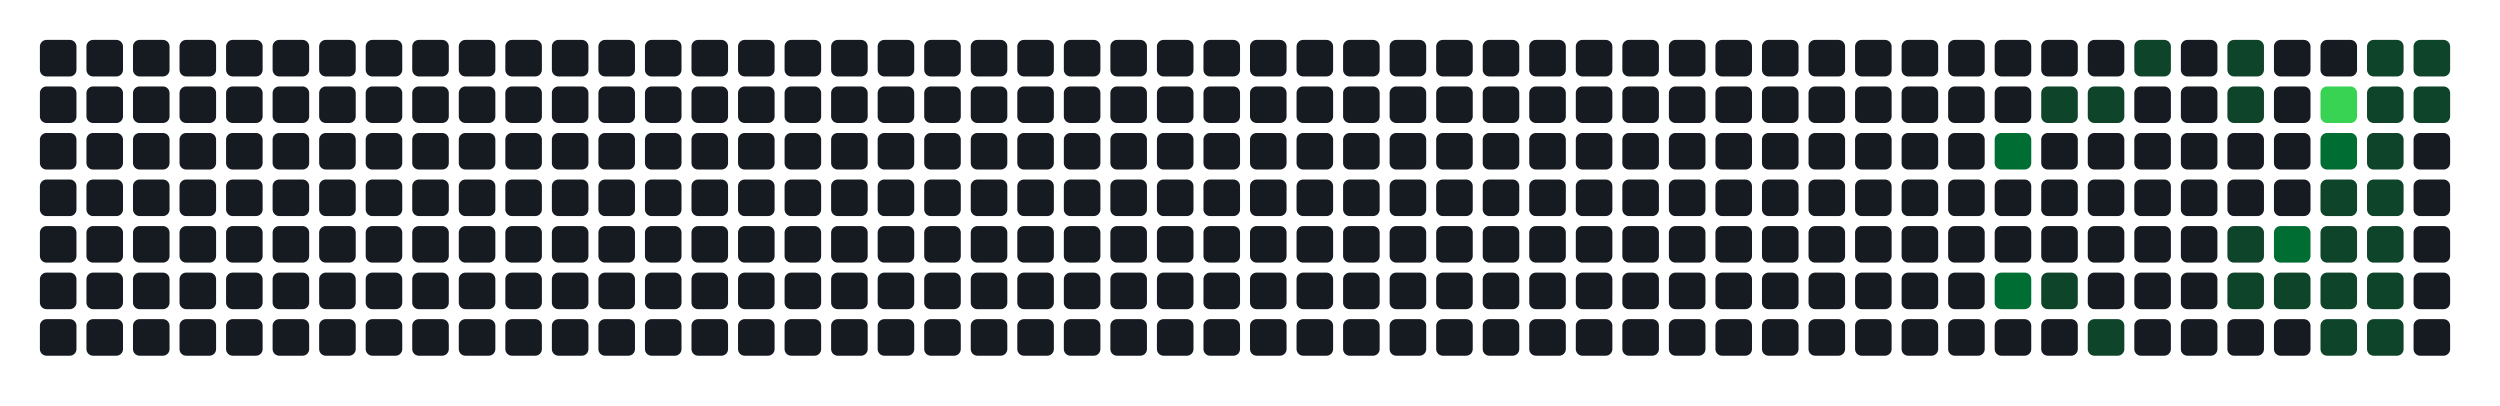
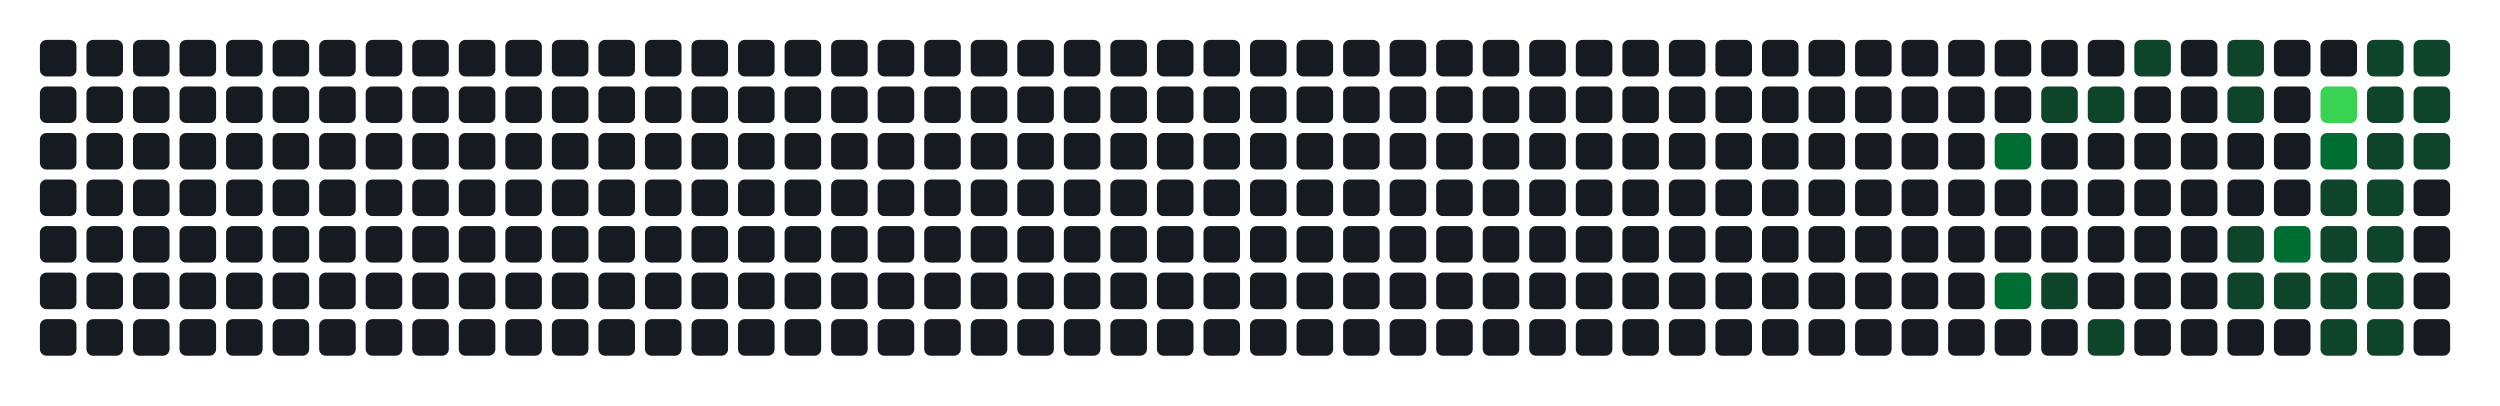
- <svg xmlns="http://www.w3.org/2000/svg" width="752" height="122" viewBox="0 0 752 122" role="img" aria-label="Atividade agregada de 210 commits em todos os repositorios da organizacao">
+ <svg xmlns="http://www.w3.org/2000/svg" width="752" height="122" viewBox="0 0 752 122" role="img" aria-label="Atividade agregada de 212 commits em todos os repositorios da organizacao">
  <rect width="100%" height="100%" fill="transparent" />
  <rect x="12" y="12" width="11" height="11" rx="2" ry="2" fill="#161b22" />
  <rect x="12" y="26" width="11" height="11" rx="2" ry="2" fill="#161b22" />
  <rect x="12" y="40" width="11" height="11" rx="2" ry="2" fill="#161b22" />
  <rect x="12" y="54" width="11" height="11" rx="2" ry="2" fill="#161b22" />
  <rect x="12" y="68" width="11" height="11" rx="2" ry="2" fill="#161b22" />
  <rect x="12" y="82" width="11" height="11" rx="2" ry="2" fill="#161b22" />
  <rect x="12" y="96" width="11" height="11" rx="2" ry="2" fill="#161b22" />
  <rect x="26" y="12" width="11" height="11" rx="2" ry="2" fill="#161b22" />
  <rect x="26" y="26" width="11" height="11" rx="2" ry="2" fill="#161b22" />
  <rect x="26" y="40" width="11" height="11" rx="2" ry="2" fill="#161b22" />
  <rect x="26" y="54" width="11" height="11" rx="2" ry="2" fill="#161b22" />
  <rect x="26" y="68" width="11" height="11" rx="2" ry="2" fill="#161b22" />
  <rect x="26" y="82" width="11" height="11" rx="2" ry="2" fill="#161b22" />
  <rect x="26" y="96" width="11" height="11" rx="2" ry="2" fill="#161b22" />
  <rect x="40" y="12" width="11" height="11" rx="2" ry="2" fill="#161b22" />
  <rect x="40" y="26" width="11" height="11" rx="2" ry="2" fill="#161b22" />
  <rect x="40" y="40" width="11" height="11" rx="2" ry="2" fill="#161b22" />
  <rect x="40" y="54" width="11" height="11" rx="2" ry="2" fill="#161b22" />
  <rect x="40" y="68" width="11" height="11" rx="2" ry="2" fill="#161b22" />
  <rect x="40" y="82" width="11" height="11" rx="2" ry="2" fill="#161b22" />
  <rect x="40" y="96" width="11" height="11" rx="2" ry="2" fill="#161b22" />
  <rect x="54" y="12" width="11" height="11" rx="2" ry="2" fill="#161b22" />
  <rect x="54" y="26" width="11" height="11" rx="2" ry="2" fill="#161b22" />
  <rect x="54" y="40" width="11" height="11" rx="2" ry="2" fill="#161b22" />
  <rect x="54" y="54" width="11" height="11" rx="2" ry="2" fill="#161b22" />
  <rect x="54" y="68" width="11" height="11" rx="2" ry="2" fill="#161b22" />
  <rect x="54" y="82" width="11" height="11" rx="2" ry="2" fill="#161b22" />
  <rect x="54" y="96" width="11" height="11" rx="2" ry="2" fill="#161b22" />
  <rect x="68" y="12" width="11" height="11" rx="2" ry="2" fill="#161b22" />
  <rect x="68" y="26" width="11" height="11" rx="2" ry="2" fill="#161b22" />
  <rect x="68" y="40" width="11" height="11" rx="2" ry="2" fill="#161b22" />
  <rect x="68" y="54" width="11" height="11" rx="2" ry="2" fill="#161b22" />
  <rect x="68" y="68" width="11" height="11" rx="2" ry="2" fill="#161b22" />
  <rect x="68" y="82" width="11" height="11" rx="2" ry="2" fill="#161b22" />
  <rect x="68" y="96" width="11" height="11" rx="2" ry="2" fill="#161b22" />
  <rect x="82" y="12" width="11" height="11" rx="2" ry="2" fill="#161b22" />
  <rect x="82" y="26" width="11" height="11" rx="2" ry="2" fill="#161b22" />
  <rect x="82" y="40" width="11" height="11" rx="2" ry="2" fill="#161b22" />
  <rect x="82" y="54" width="11" height="11" rx="2" ry="2" fill="#161b22" />
  <rect x="82" y="68" width="11" height="11" rx="2" ry="2" fill="#161b22" />
  <rect x="82" y="82" width="11" height="11" rx="2" ry="2" fill="#161b22" />
  <rect x="82" y="96" width="11" height="11" rx="2" ry="2" fill="#161b22" />
  <rect x="96" y="12" width="11" height="11" rx="2" ry="2" fill="#161b22" />
  <rect x="96" y="26" width="11" height="11" rx="2" ry="2" fill="#161b22" />
  <rect x="96" y="40" width="11" height="11" rx="2" ry="2" fill="#161b22" />
  <rect x="96" y="54" width="11" height="11" rx="2" ry="2" fill="#161b22" />
  <rect x="96" y="68" width="11" height="11" rx="2" ry="2" fill="#161b22" />
  <rect x="96" y="82" width="11" height="11" rx="2" ry="2" fill="#161b22" />
  <rect x="96" y="96" width="11" height="11" rx="2" ry="2" fill="#161b22" />
  <rect x="110" y="12" width="11" height="11" rx="2" ry="2" fill="#161b22" />
  <rect x="110" y="26" width="11" height="11" rx="2" ry="2" fill="#161b22" />
  <rect x="110" y="40" width="11" height="11" rx="2" ry="2" fill="#161b22" />
  <rect x="110" y="54" width="11" height="11" rx="2" ry="2" fill="#161b22" />
  <rect x="110" y="68" width="11" height="11" rx="2" ry="2" fill="#161b22" />
  <rect x="110" y="82" width="11" height="11" rx="2" ry="2" fill="#161b22" />
  <rect x="110" y="96" width="11" height="11" rx="2" ry="2" fill="#161b22" />
  <rect x="124" y="12" width="11" height="11" rx="2" ry="2" fill="#161b22" />
  <rect x="124" y="26" width="11" height="11" rx="2" ry="2" fill="#161b22" />
  <rect x="124" y="40" width="11" height="11" rx="2" ry="2" fill="#161b22" />
  <rect x="124" y="54" width="11" height="11" rx="2" ry="2" fill="#161b22" />
  <rect x="124" y="68" width="11" height="11" rx="2" ry="2" fill="#161b22" />
  <rect x="124" y="82" width="11" height="11" rx="2" ry="2" fill="#161b22" />
  <rect x="124" y="96" width="11" height="11" rx="2" ry="2" fill="#161b22" />
  <rect x="138" y="12" width="11" height="11" rx="2" ry="2" fill="#161b22" />
  <rect x="138" y="26" width="11" height="11" rx="2" ry="2" fill="#161b22" />
  <rect x="138" y="40" width="11" height="11" rx="2" ry="2" fill="#161b22" />
  <rect x="138" y="54" width="11" height="11" rx="2" ry="2" fill="#161b22" />
  <rect x="138" y="68" width="11" height="11" rx="2" ry="2" fill="#161b22" />
  <rect x="138" y="82" width="11" height="11" rx="2" ry="2" fill="#161b22" />
  <rect x="138" y="96" width="11" height="11" rx="2" ry="2" fill="#161b22" />
  <rect x="152" y="12" width="11" height="11" rx="2" ry="2" fill="#161b22" />
  <rect x="152" y="26" width="11" height="11" rx="2" ry="2" fill="#161b22" />
  <rect x="152" y="40" width="11" height="11" rx="2" ry="2" fill="#161b22" />
  <rect x="152" y="54" width="11" height="11" rx="2" ry="2" fill="#161b22" />
  <rect x="152" y="68" width="11" height="11" rx="2" ry="2" fill="#161b22" />
  <rect x="152" y="82" width="11" height="11" rx="2" ry="2" fill="#161b22" />
  <rect x="152" y="96" width="11" height="11" rx="2" ry="2" fill="#161b22" />
  <rect x="166" y="12" width="11" height="11" rx="2" ry="2" fill="#161b22" />
  <rect x="166" y="26" width="11" height="11" rx="2" ry="2" fill="#161b22" />
  <rect x="166" y="40" width="11" height="11" rx="2" ry="2" fill="#161b22" />
  <rect x="166" y="54" width="11" height="11" rx="2" ry="2" fill="#161b22" />
  <rect x="166" y="68" width="11" height="11" rx="2" ry="2" fill="#161b22" />
  <rect x="166" y="82" width="11" height="11" rx="2" ry="2" fill="#161b22" />
  <rect x="166" y="96" width="11" height="11" rx="2" ry="2" fill="#161b22" />
  <rect x="180" y="12" width="11" height="11" rx="2" ry="2" fill="#161b22" />
  <rect x="180" y="26" width="11" height="11" rx="2" ry="2" fill="#161b22" />
  <rect x="180" y="40" width="11" height="11" rx="2" ry="2" fill="#161b22" />
  <rect x="180" y="54" width="11" height="11" rx="2" ry="2" fill="#161b22" />
  <rect x="180" y="68" width="11" height="11" rx="2" ry="2" fill="#161b22" />
  <rect x="180" y="82" width="11" height="11" rx="2" ry="2" fill="#161b22" />
  <rect x="180" y="96" width="11" height="11" rx="2" ry="2" fill="#161b22" />
  <rect x="194" y="12" width="11" height="11" rx="2" ry="2" fill="#161b22" />
  <rect x="194" y="26" width="11" height="11" rx="2" ry="2" fill="#161b22" />
  <rect x="194" y="40" width="11" height="11" rx="2" ry="2" fill="#161b22" />
  <rect x="194" y="54" width="11" height="11" rx="2" ry="2" fill="#161b22" />
  <rect x="194" y="68" width="11" height="11" rx="2" ry="2" fill="#161b22" />
  <rect x="194" y="82" width="11" height="11" rx="2" ry="2" fill="#161b22" />
  <rect x="194" y="96" width="11" height="11" rx="2" ry="2" fill="#161b22" />
  <rect x="208" y="12" width="11" height="11" rx="2" ry="2" fill="#161b22" />
  <rect x="208" y="26" width="11" height="11" rx="2" ry="2" fill="#161b22" />
  <rect x="208" y="40" width="11" height="11" rx="2" ry="2" fill="#161b22" />
  <rect x="208" y="54" width="11" height="11" rx="2" ry="2" fill="#161b22" />
  <rect x="208" y="68" width="11" height="11" rx="2" ry="2" fill="#161b22" />
  <rect x="208" y="82" width="11" height="11" rx="2" ry="2" fill="#161b22" />
  <rect x="208" y="96" width="11" height="11" rx="2" ry="2" fill="#161b22" />
  <rect x="222" y="12" width="11" height="11" rx="2" ry="2" fill="#161b22" />
  <rect x="222" y="26" width="11" height="11" rx="2" ry="2" fill="#161b22" />
  <rect x="222" y="40" width="11" height="11" rx="2" ry="2" fill="#161b22" />
  <rect x="222" y="54" width="11" height="11" rx="2" ry="2" fill="#161b22" />
  <rect x="222" y="68" width="11" height="11" rx="2" ry="2" fill="#161b22" />
  <rect x="222" y="82" width="11" height="11" rx="2" ry="2" fill="#161b22" />
  <rect x="222" y="96" width="11" height="11" rx="2" ry="2" fill="#161b22" />
  <rect x="236" y="12" width="11" height="11" rx="2" ry="2" fill="#161b22" />
  <rect x="236" y="26" width="11" height="11" rx="2" ry="2" fill="#161b22" />
  <rect x="236" y="40" width="11" height="11" rx="2" ry="2" fill="#161b22" />
  <rect x="236" y="54" width="11" height="11" rx="2" ry="2" fill="#161b22" />
  <rect x="236" y="68" width="11" height="11" rx="2" ry="2" fill="#161b22" />
  <rect x="236" y="82" width="11" height="11" rx="2" ry="2" fill="#161b22" />
  <rect x="236" y="96" width="11" height="11" rx="2" ry="2" fill="#161b22" />
  <rect x="250" y="12" width="11" height="11" rx="2" ry="2" fill="#161b22" />
  <rect x="250" y="26" width="11" height="11" rx="2" ry="2" fill="#161b22" />
  <rect x="250" y="40" width="11" height="11" rx="2" ry="2" fill="#161b22" />
  <rect x="250" y="54" width="11" height="11" rx="2" ry="2" fill="#161b22" />
  <rect x="250" y="68" width="11" height="11" rx="2" ry="2" fill="#161b22" />
  <rect x="250" y="82" width="11" height="11" rx="2" ry="2" fill="#161b22" />
  <rect x="250" y="96" width="11" height="11" rx="2" ry="2" fill="#161b22" />
  <rect x="264" y="12" width="11" height="11" rx="2" ry="2" fill="#161b22" />
  <rect x="264" y="26" width="11" height="11" rx="2" ry="2" fill="#161b22" />
  <rect x="264" y="40" width="11" height="11" rx="2" ry="2" fill="#161b22" />
  <rect x="264" y="54" width="11" height="11" rx="2" ry="2" fill="#161b22" />
  <rect x="264" y="68" width="11" height="11" rx="2" ry="2" fill="#161b22" />
  <rect x="264" y="82" width="11" height="11" rx="2" ry="2" fill="#161b22" />
  <rect x="264" y="96" width="11" height="11" rx="2" ry="2" fill="#161b22" />
  <rect x="278" y="12" width="11" height="11" rx="2" ry="2" fill="#161b22" />
  <rect x="278" y="26" width="11" height="11" rx="2" ry="2" fill="#161b22" />
  <rect x="278" y="40" width="11" height="11" rx="2" ry="2" fill="#161b22" />
  <rect x="278" y="54" width="11" height="11" rx="2" ry="2" fill="#161b22" />
  <rect x="278" y="68" width="11" height="11" rx="2" ry="2" fill="#161b22" />
  <rect x="278" y="82" width="11" height="11" rx="2" ry="2" fill="#161b22" />
  <rect x="278" y="96" width="11" height="11" rx="2" ry="2" fill="#161b22" />
  <rect x="292" y="12" width="11" height="11" rx="2" ry="2" fill="#161b22" />
  <rect x="292" y="26" width="11" height="11" rx="2" ry="2" fill="#161b22" />
  <rect x="292" y="40" width="11" height="11" rx="2" ry="2" fill="#161b22" />
  <rect x="292" y="54" width="11" height="11" rx="2" ry="2" fill="#161b22" />
  <rect x="292" y="68" width="11" height="11" rx="2" ry="2" fill="#161b22" />
  <rect x="292" y="82" width="11" height="11" rx="2" ry="2" fill="#161b22" />
  <rect x="292" y="96" width="11" height="11" rx="2" ry="2" fill="#161b22" />
  <rect x="306" y="12" width="11" height="11" rx="2" ry="2" fill="#161b22" />
  <rect x="306" y="26" width="11" height="11" rx="2" ry="2" fill="#161b22" />
  <rect x="306" y="40" width="11" height="11" rx="2" ry="2" fill="#161b22" />
  <rect x="306" y="54" width="11" height="11" rx="2" ry="2" fill="#161b22" />
  <rect x="306" y="68" width="11" height="11" rx="2" ry="2" fill="#161b22" />
  <rect x="306" y="82" width="11" height="11" rx="2" ry="2" fill="#161b22" />
  <rect x="306" y="96" width="11" height="11" rx="2" ry="2" fill="#161b22" />
  <rect x="320" y="12" width="11" height="11" rx="2" ry="2" fill="#161b22" />
  <rect x="320" y="26" width="11" height="11" rx="2" ry="2" fill="#161b22" />
  <rect x="320" y="40" width="11" height="11" rx="2" ry="2" fill="#161b22" />
  <rect x="320" y="54" width="11" height="11" rx="2" ry="2" fill="#161b22" />
  <rect x="320" y="68" width="11" height="11" rx="2" ry="2" fill="#161b22" />
  <rect x="320" y="82" width="11" height="11" rx="2" ry="2" fill="#161b22" />
  <rect x="320" y="96" width="11" height="11" rx="2" ry="2" fill="#161b22" />
  <rect x="334" y="12" width="11" height="11" rx="2" ry="2" fill="#161b22" />
  <rect x="334" y="26" width="11" height="11" rx="2" ry="2" fill="#161b22" />
  <rect x="334" y="40" width="11" height="11" rx="2" ry="2" fill="#161b22" />
  <rect x="334" y="54" width="11" height="11" rx="2" ry="2" fill="#161b22" />
  <rect x="334" y="68" width="11" height="11" rx="2" ry="2" fill="#161b22" />
  <rect x="334" y="82" width="11" height="11" rx="2" ry="2" fill="#161b22" />
  <rect x="334" y="96" width="11" height="11" rx="2" ry="2" fill="#161b22" />
  <rect x="348" y="12" width="11" height="11" rx="2" ry="2" fill="#161b22" />
  <rect x="348" y="26" width="11" height="11" rx="2" ry="2" fill="#161b22" />
  <rect x="348" y="40" width="11" height="11" rx="2" ry="2" fill="#161b22" />
  <rect x="348" y="54" width="11" height="11" rx="2" ry="2" fill="#161b22" />
  <rect x="348" y="68" width="11" height="11" rx="2" ry="2" fill="#161b22" />
  <rect x="348" y="82" width="11" height="11" rx="2" ry="2" fill="#161b22" />
  <rect x="348" y="96" width="11" height="11" rx="2" ry="2" fill="#161b22" />
  <rect x="362" y="12" width="11" height="11" rx="2" ry="2" fill="#161b22" />
  <rect x="362" y="26" width="11" height="11" rx="2" ry="2" fill="#161b22" />
  <rect x="362" y="40" width="11" height="11" rx="2" ry="2" fill="#161b22" />
  <rect x="362" y="54" width="11" height="11" rx="2" ry="2" fill="#161b22" />
  <rect x="362" y="68" width="11" height="11" rx="2" ry="2" fill="#161b22" />
  <rect x="362" y="82" width="11" height="11" rx="2" ry="2" fill="#161b22" />
  <rect x="362" y="96" width="11" height="11" rx="2" ry="2" fill="#161b22" />
  <rect x="376" y="12" width="11" height="11" rx="2" ry="2" fill="#161b22" />
  <rect x="376" y="26" width="11" height="11" rx="2" ry="2" fill="#161b22" />
  <rect x="376" y="40" width="11" height="11" rx="2" ry="2" fill="#161b22" />
  <rect x="376" y="54" width="11" height="11" rx="2" ry="2" fill="#161b22" />
  <rect x="376" y="68" width="11" height="11" rx="2" ry="2" fill="#161b22" />
  <rect x="376" y="82" width="11" height="11" rx="2" ry="2" fill="#161b22" />
  <rect x="376" y="96" width="11" height="11" rx="2" ry="2" fill="#161b22" />
  <rect x="390" y="12" width="11" height="11" rx="2" ry="2" fill="#161b22" />
  <rect x="390" y="26" width="11" height="11" rx="2" ry="2" fill="#161b22" />
  <rect x="390" y="40" width="11" height="11" rx="2" ry="2" fill="#161b22" />
  <rect x="390" y="54" width="11" height="11" rx="2" ry="2" fill="#161b22" />
  <rect x="390" y="68" width="11" height="11" rx="2" ry="2" fill="#161b22" />
  <rect x="390" y="82" width="11" height="11" rx="2" ry="2" fill="#161b22" />
  <rect x="390" y="96" width="11" height="11" rx="2" ry="2" fill="#161b22" />
  <rect x="404" y="12" width="11" height="11" rx="2" ry="2" fill="#161b22" />
  <rect x="404" y="26" width="11" height="11" rx="2" ry="2" fill="#161b22" />
  <rect x="404" y="40" width="11" height="11" rx="2" ry="2" fill="#161b22" />
  <rect x="404" y="54" width="11" height="11" rx="2" ry="2" fill="#161b22" />
  <rect x="404" y="68" width="11" height="11" rx="2" ry="2" fill="#161b22" />
  <rect x="404" y="82" width="11" height="11" rx="2" ry="2" fill="#161b22" />
  <rect x="404" y="96" width="11" height="11" rx="2" ry="2" fill="#161b22" />
  <rect x="418" y="12" width="11" height="11" rx="2" ry="2" fill="#161b22" />
  <rect x="418" y="26" width="11" height="11" rx="2" ry="2" fill="#161b22" />
  <rect x="418" y="40" width="11" height="11" rx="2" ry="2" fill="#161b22" />
  <rect x="418" y="54" width="11" height="11" rx="2" ry="2" fill="#161b22" />
  <rect x="418" y="68" width="11" height="11" rx="2" ry="2" fill="#161b22" />
  <rect x="418" y="82" width="11" height="11" rx="2" ry="2" fill="#161b22" />
  <rect x="418" y="96" width="11" height="11" rx="2" ry="2" fill="#161b22" />
  <rect x="432" y="12" width="11" height="11" rx="2" ry="2" fill="#161b22" />
  <rect x="432" y="26" width="11" height="11" rx="2" ry="2" fill="#161b22" />
  <rect x="432" y="40" width="11" height="11" rx="2" ry="2" fill="#161b22" />
  <rect x="432" y="54" width="11" height="11" rx="2" ry="2" fill="#161b22" />
  <rect x="432" y="68" width="11" height="11" rx="2" ry="2" fill="#161b22" />
  <rect x="432" y="82" width="11" height="11" rx="2" ry="2" fill="#161b22" />
  <rect x="432" y="96" width="11" height="11" rx="2" ry="2" fill="#161b22" />
  <rect x="446" y="12" width="11" height="11" rx="2" ry="2" fill="#161b22" />
  <rect x="446" y="26" width="11" height="11" rx="2" ry="2" fill="#161b22" />
  <rect x="446" y="40" width="11" height="11" rx="2" ry="2" fill="#161b22" />
  <rect x="446" y="54" width="11" height="11" rx="2" ry="2" fill="#161b22" />
  <rect x="446" y="68" width="11" height="11" rx="2" ry="2" fill="#161b22" />
  <rect x="446" y="82" width="11" height="11" rx="2" ry="2" fill="#161b22" />
  <rect x="446" y="96" width="11" height="11" rx="2" ry="2" fill="#161b22" />
  <rect x="460" y="12" width="11" height="11" rx="2" ry="2" fill="#161b22" />
  <rect x="460" y="26" width="11" height="11" rx="2" ry="2" fill="#161b22" />
  <rect x="460" y="40" width="11" height="11" rx="2" ry="2" fill="#161b22" />
  <rect x="460" y="54" width="11" height="11" rx="2" ry="2" fill="#161b22" />
  <rect x="460" y="68" width="11" height="11" rx="2" ry="2" fill="#161b22" />
  <rect x="460" y="82" width="11" height="11" rx="2" ry="2" fill="#161b22" />
  <rect x="460" y="96" width="11" height="11" rx="2" ry="2" fill="#161b22" />
  <rect x="474" y="12" width="11" height="11" rx="2" ry="2" fill="#161b22" />
  <rect x="474" y="26" width="11" height="11" rx="2" ry="2" fill="#161b22" />
  <rect x="474" y="40" width="11" height="11" rx="2" ry="2" fill="#161b22" />
  <rect x="474" y="54" width="11" height="11" rx="2" ry="2" fill="#161b22" />
  <rect x="474" y="68" width="11" height="11" rx="2" ry="2" fill="#161b22" />
  <rect x="474" y="82" width="11" height="11" rx="2" ry="2" fill="#161b22" />
  <rect x="474" y="96" width="11" height="11" rx="2" ry="2" fill="#161b22" />
  <rect x="488" y="12" width="11" height="11" rx="2" ry="2" fill="#161b22" />
  <rect x="488" y="26" width="11" height="11" rx="2" ry="2" fill="#161b22" />
  <rect x="488" y="40" width="11" height="11" rx="2" ry="2" fill="#161b22" />
  <rect x="488" y="54" width="11" height="11" rx="2" ry="2" fill="#161b22" />
  <rect x="488" y="68" width="11" height="11" rx="2" ry="2" fill="#161b22" />
  <rect x="488" y="82" width="11" height="11" rx="2" ry="2" fill="#161b22" />
  <rect x="488" y="96" width="11" height="11" rx="2" ry="2" fill="#161b22" />
  <rect x="502" y="12" width="11" height="11" rx="2" ry="2" fill="#161b22" />
  <rect x="502" y="26" width="11" height="11" rx="2" ry="2" fill="#161b22" />
  <rect x="502" y="40" width="11" height="11" rx="2" ry="2" fill="#161b22" />
  <rect x="502" y="54" width="11" height="11" rx="2" ry="2" fill="#161b22" />
  <rect x="502" y="68" width="11" height="11" rx="2" ry="2" fill="#161b22" />
  <rect x="502" y="82" width="11" height="11" rx="2" ry="2" fill="#161b22" />
  <rect x="502" y="96" width="11" height="11" rx="2" ry="2" fill="#161b22" />
  <rect x="516" y="12" width="11" height="11" rx="2" ry="2" fill="#161b22" />
  <rect x="516" y="26" width="11" height="11" rx="2" ry="2" fill="#161b22" />
  <rect x="516" y="40" width="11" height="11" rx="2" ry="2" fill="#161b22" />
  <rect x="516" y="54" width="11" height="11" rx="2" ry="2" fill="#161b22" />
  <rect x="516" y="68" width="11" height="11" rx="2" ry="2" fill="#161b22" />
  <rect x="516" y="82" width="11" height="11" rx="2" ry="2" fill="#161b22" />
  <rect x="516" y="96" width="11" height="11" rx="2" ry="2" fill="#161b22" />
  <rect x="530" y="12" width="11" height="11" rx="2" ry="2" fill="#161b22" />
  <rect x="530" y="26" width="11" height="11" rx="2" ry="2" fill="#161b22" />
  <rect x="530" y="40" width="11" height="11" rx="2" ry="2" fill="#161b22" />
  <rect x="530" y="54" width="11" height="11" rx="2" ry="2" fill="#161b22" />
  <rect x="530" y="68" width="11" height="11" rx="2" ry="2" fill="#161b22" />
  <rect x="530" y="82" width="11" height="11" rx="2" ry="2" fill="#161b22" />
  <rect x="530" y="96" width="11" height="11" rx="2" ry="2" fill="#161b22" />
  <rect x="544" y="12" width="11" height="11" rx="2" ry="2" fill="#161b22" />
  <rect x="544" y="26" width="11" height="11" rx="2" ry="2" fill="#161b22" />
  <rect x="544" y="40" width="11" height="11" rx="2" ry="2" fill="#161b22" />
  <rect x="544" y="54" width="11" height="11" rx="2" ry="2" fill="#161b22" />
  <rect x="544" y="68" width="11" height="11" rx="2" ry="2" fill="#161b22" />
  <rect x="544" y="82" width="11" height="11" rx="2" ry="2" fill="#161b22" />
  <rect x="544" y="96" width="11" height="11" rx="2" ry="2" fill="#161b22" />
  <rect x="558" y="12" width="11" height="11" rx="2" ry="2" fill="#161b22" />
  <rect x="558" y="26" width="11" height="11" rx="2" ry="2" fill="#161b22" />
  <rect x="558" y="40" width="11" height="11" rx="2" ry="2" fill="#161b22" />
  <rect x="558" y="54" width="11" height="11" rx="2" ry="2" fill="#161b22" />
  <rect x="558" y="68" width="11" height="11" rx="2" ry="2" fill="#161b22" />
  <rect x="558" y="82" width="11" height="11" rx="2" ry="2" fill="#161b22" />
  <rect x="558" y="96" width="11" height="11" rx="2" ry="2" fill="#161b22" />
  <rect x="572" y="12" width="11" height="11" rx="2" ry="2" fill="#161b22" />
  <rect x="572" y="26" width="11" height="11" rx="2" ry="2" fill="#161b22" />
  <rect x="572" y="40" width="11" height="11" rx="2" ry="2" fill="#161b22" />
  <rect x="572" y="54" width="11" height="11" rx="2" ry="2" fill="#161b22" />
  <rect x="572" y="68" width="11" height="11" rx="2" ry="2" fill="#161b22" />
  <rect x="572" y="82" width="11" height="11" rx="2" ry="2" fill="#161b22" />
  <rect x="572" y="96" width="11" height="11" rx="2" ry="2" fill="#161b22" />
  <rect x="586" y="12" width="11" height="11" rx="2" ry="2" fill="#161b22" />
  <rect x="586" y="26" width="11" height="11" rx="2" ry="2" fill="#161b22" />
  <rect x="586" y="40" width="11" height="11" rx="2" ry="2" fill="#161b22" />
  <rect x="586" y="54" width="11" height="11" rx="2" ry="2" fill="#161b22" />
  <rect x="586" y="68" width="11" height="11" rx="2" ry="2" fill="#161b22" />
  <rect x="586" y="82" width="11" height="11" rx="2" ry="2" fill="#161b22" />
  <rect x="586" y="96" width="11" height="11" rx="2" ry="2" fill="#161b22" />
  <rect x="600" y="12" width="11" height="11" rx="2" ry="2" fill="#161b22" />
  <rect x="600" y="26" width="11" height="11" rx="2" ry="2" fill="#161b22" />
  <rect x="600" y="40" width="11" height="11" rx="2" ry="2" fill="#006d32" />
  <rect x="600" y="54" width="11" height="11" rx="2" ry="2" fill="#161b22" />
  <rect x="600" y="68" width="11" height="11" rx="2" ry="2" fill="#161b22" />
  <rect x="600" y="82" width="11" height="11" rx="2" ry="2" fill="#006d32" />
  <rect x="600" y="96" width="11" height="11" rx="2" ry="2" fill="#161b22" />
  <rect x="614" y="12" width="11" height="11" rx="2" ry="2" fill="#161b22" />
  <rect x="614" y="26" width="11" height="11" rx="2" ry="2" fill="#0e4429" />
  <rect x="614" y="40" width="11" height="11" rx="2" ry="2" fill="#161b22" />
  <rect x="614" y="54" width="11" height="11" rx="2" ry="2" fill="#161b22" />
  <rect x="614" y="68" width="11" height="11" rx="2" ry="2" fill="#161b22" />
  <rect x="614" y="82" width="11" height="11" rx="2" ry="2" fill="#0e4429" />
  <rect x="614" y="96" width="11" height="11" rx="2" ry="2" fill="#161b22" />
  <rect x="628" y="12" width="11" height="11" rx="2" ry="2" fill="#161b22" />
  <rect x="628" y="26" width="11" height="11" rx="2" ry="2" fill="#0e4429" />
  <rect x="628" y="40" width="11" height="11" rx="2" ry="2" fill="#161b22" />
  <rect x="628" y="54" width="11" height="11" rx="2" ry="2" fill="#161b22" />
  <rect x="628" y="68" width="11" height="11" rx="2" ry="2" fill="#161b22" />
  <rect x="628" y="82" width="11" height="11" rx="2" ry="2" fill="#161b22" />
  <rect x="628" y="96" width="11" height="11" rx="2" ry="2" fill="#0e4429" />
  <rect x="642" y="12" width="11" height="11" rx="2" ry="2" fill="#0e4429" />
  <rect x="642" y="26" width="11" height="11" rx="2" ry="2" fill="#161b22" />
  <rect x="642" y="40" width="11" height="11" rx="2" ry="2" fill="#161b22" />
  <rect x="642" y="54" width="11" height="11" rx="2" ry="2" fill="#161b22" />
  <rect x="642" y="68" width="11" height="11" rx="2" ry="2" fill="#161b22" />
  <rect x="642" y="82" width="11" height="11" rx="2" ry="2" fill="#161b22" />
  <rect x="642" y="96" width="11" height="11" rx="2" ry="2" fill="#161b22" />
  <rect x="656" y="12" width="11" height="11" rx="2" ry="2" fill="#161b22" />
  <rect x="656" y="26" width="11" height="11" rx="2" ry="2" fill="#161b22" />
  <rect x="656" y="40" width="11" height="11" rx="2" ry="2" fill="#161b22" />
  <rect x="656" y="54" width="11" height="11" rx="2" ry="2" fill="#161b22" />
  <rect x="656" y="68" width="11" height="11" rx="2" ry="2" fill="#161b22" />
  <rect x="656" y="82" width="11" height="11" rx="2" ry="2" fill="#161b22" />
  <rect x="656" y="96" width="11" height="11" rx="2" ry="2" fill="#161b22" />
  <rect x="670" y="12" width="11" height="11" rx="2" ry="2" fill="#0e4429" />
  <rect x="670" y="26" width="11" height="11" rx="2" ry="2" fill="#0e4429" />
  <rect x="670" y="40" width="11" height="11" rx="2" ry="2" fill="#161b22" />
  <rect x="670" y="54" width="11" height="11" rx="2" ry="2" fill="#161b22" />
  <rect x="670" y="68" width="11" height="11" rx="2" ry="2" fill="#0e4429" />
  <rect x="670" y="82" width="11" height="11" rx="2" ry="2" fill="#0e4429" />
  <rect x="670" y="96" width="11" height="11" rx="2" ry="2" fill="#161b22" />
  <rect x="684" y="12" width="11" height="11" rx="2" ry="2" fill="#161b22" />
  <rect x="684" y="26" width="11" height="11" rx="2" ry="2" fill="#161b22" />
  <rect x="684" y="40" width="11" height="11" rx="2" ry="2" fill="#161b22" />
  <rect x="684" y="54" width="11" height="11" rx="2" ry="2" fill="#161b22" />
  <rect x="684" y="68" width="11" height="11" rx="2" ry="2" fill="#006d32" />
  <rect x="684" y="82" width="11" height="11" rx="2" ry="2" fill="#0e4429" />
  <rect x="684" y="96" width="11" height="11" rx="2" ry="2" fill="#161b22" />
  <rect x="698" y="12" width="11" height="11" rx="2" ry="2" fill="#161b22" />
  <rect x="698" y="26" width="11" height="11" rx="2" ry="2" fill="#39d353" />
  <rect x="698" y="40" width="11" height="11" rx="2" ry="2" fill="#006d32" />
  <rect x="698" y="54" width="11" height="11" rx="2" ry="2" fill="#0e4429" />
  <rect x="698" y="68" width="11" height="11" rx="2" ry="2" fill="#0e4429" />
  <rect x="698" y="82" width="11" height="11" rx="2" ry="2" fill="#0e4429" />
  <rect x="698" y="96" width="11" height="11" rx="2" ry="2" fill="#0e4429" />
  <rect x="712" y="12" width="11" height="11" rx="2" ry="2" fill="#0e4429" />
  <rect x="712" y="26" width="11" height="11" rx="2" ry="2" fill="#0e4429" />
  <rect x="712" y="40" width="11" height="11" rx="2" ry="2" fill="#0e4429" />
  <rect x="712" y="54" width="11" height="11" rx="2" ry="2" fill="#0e4429" />
  <rect x="712" y="68" width="11" height="11" rx="2" ry="2" fill="#0e4429" />
  <rect x="712" y="82" width="11" height="11" rx="2" ry="2" fill="#0e4429" />
  <rect x="712" y="96" width="11" height="11" rx="2" ry="2" fill="#0e4429" />
  <rect x="726" y="12" width="11" height="11" rx="2" ry="2" fill="#0e4429" />
  <rect x="726" y="26" width="11" height="11" rx="2" ry="2" fill="#0e4429" />
-   <rect x="726" y="40" width="11" height="11" rx="2" ry="2" fill="#161b22" />
+   <rect x="726" y="40" width="11" height="11" rx="2" ry="2" fill="#0e4429" />
  <rect x="726" y="54" width="11" height="11" rx="2" ry="2" fill="#161b22" />
  <rect x="726" y="68" width="11" height="11" rx="2" ry="2" fill="#161b22" />
  <rect x="726" y="82" width="11" height="11" rx="2" ry="2" fill="#161b22" />
  <rect x="726" y="96" width="11" height="11" rx="2" ry="2" fill="#161b22" />
</svg>
